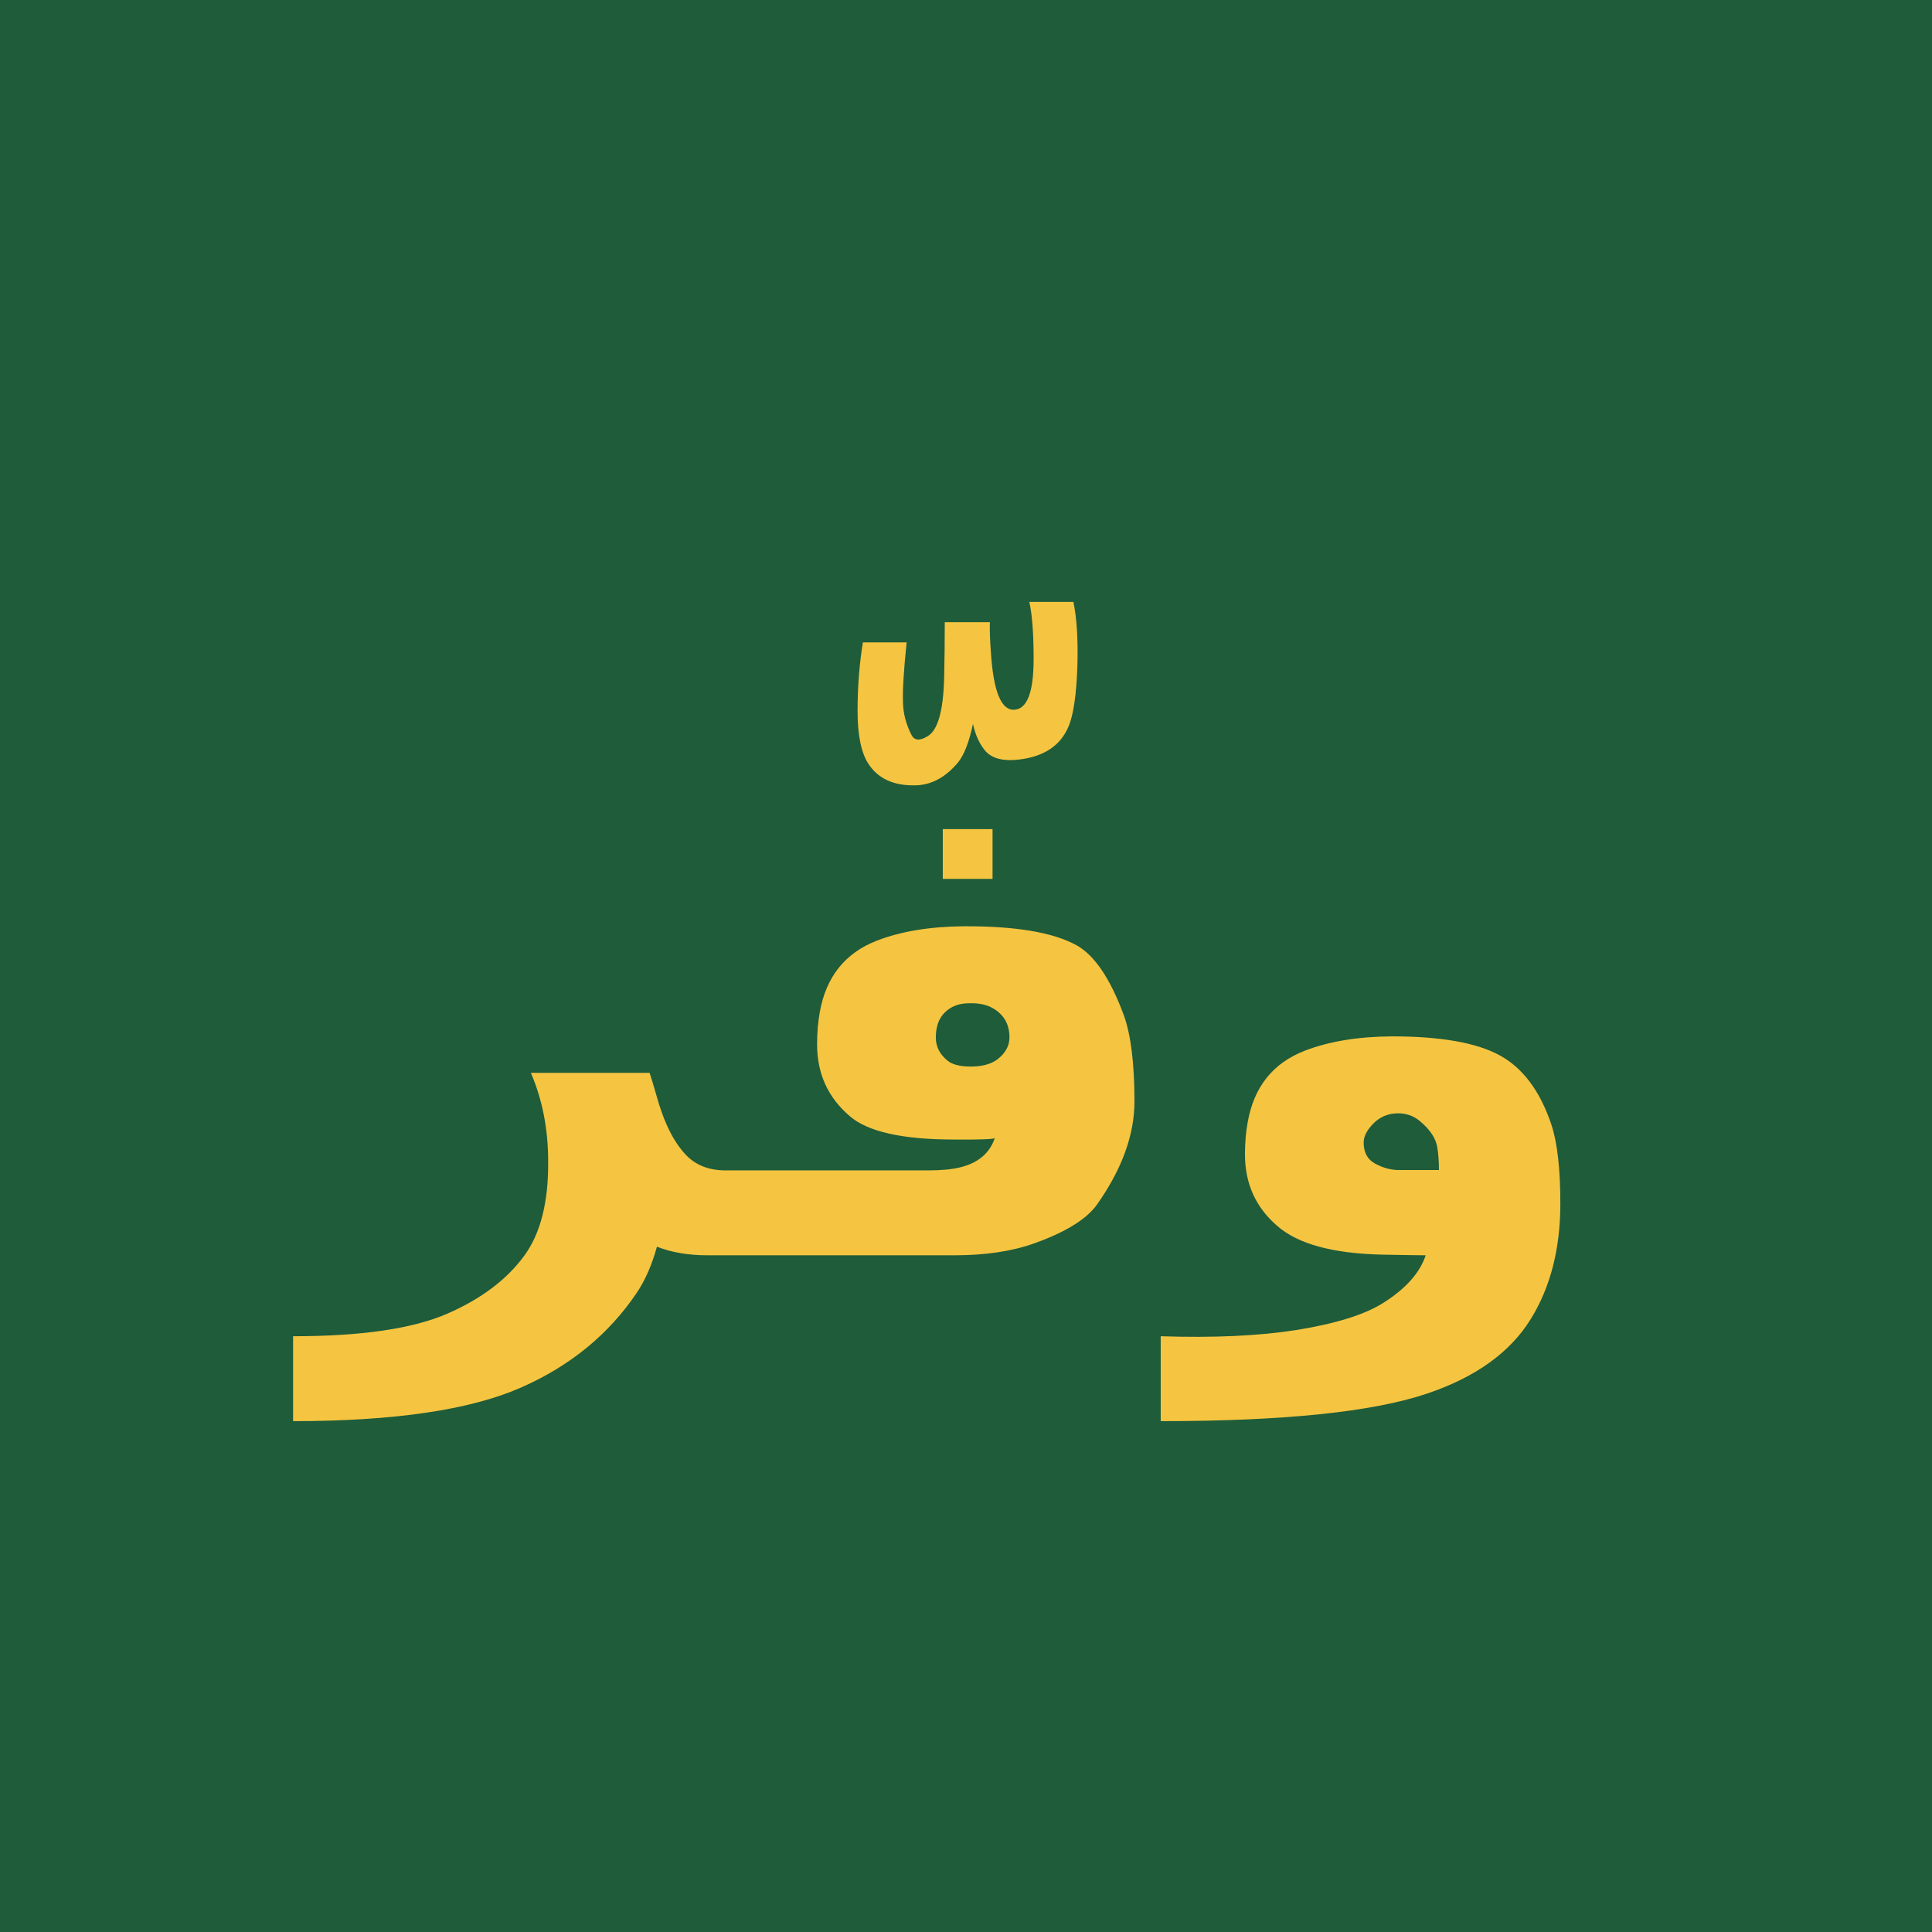
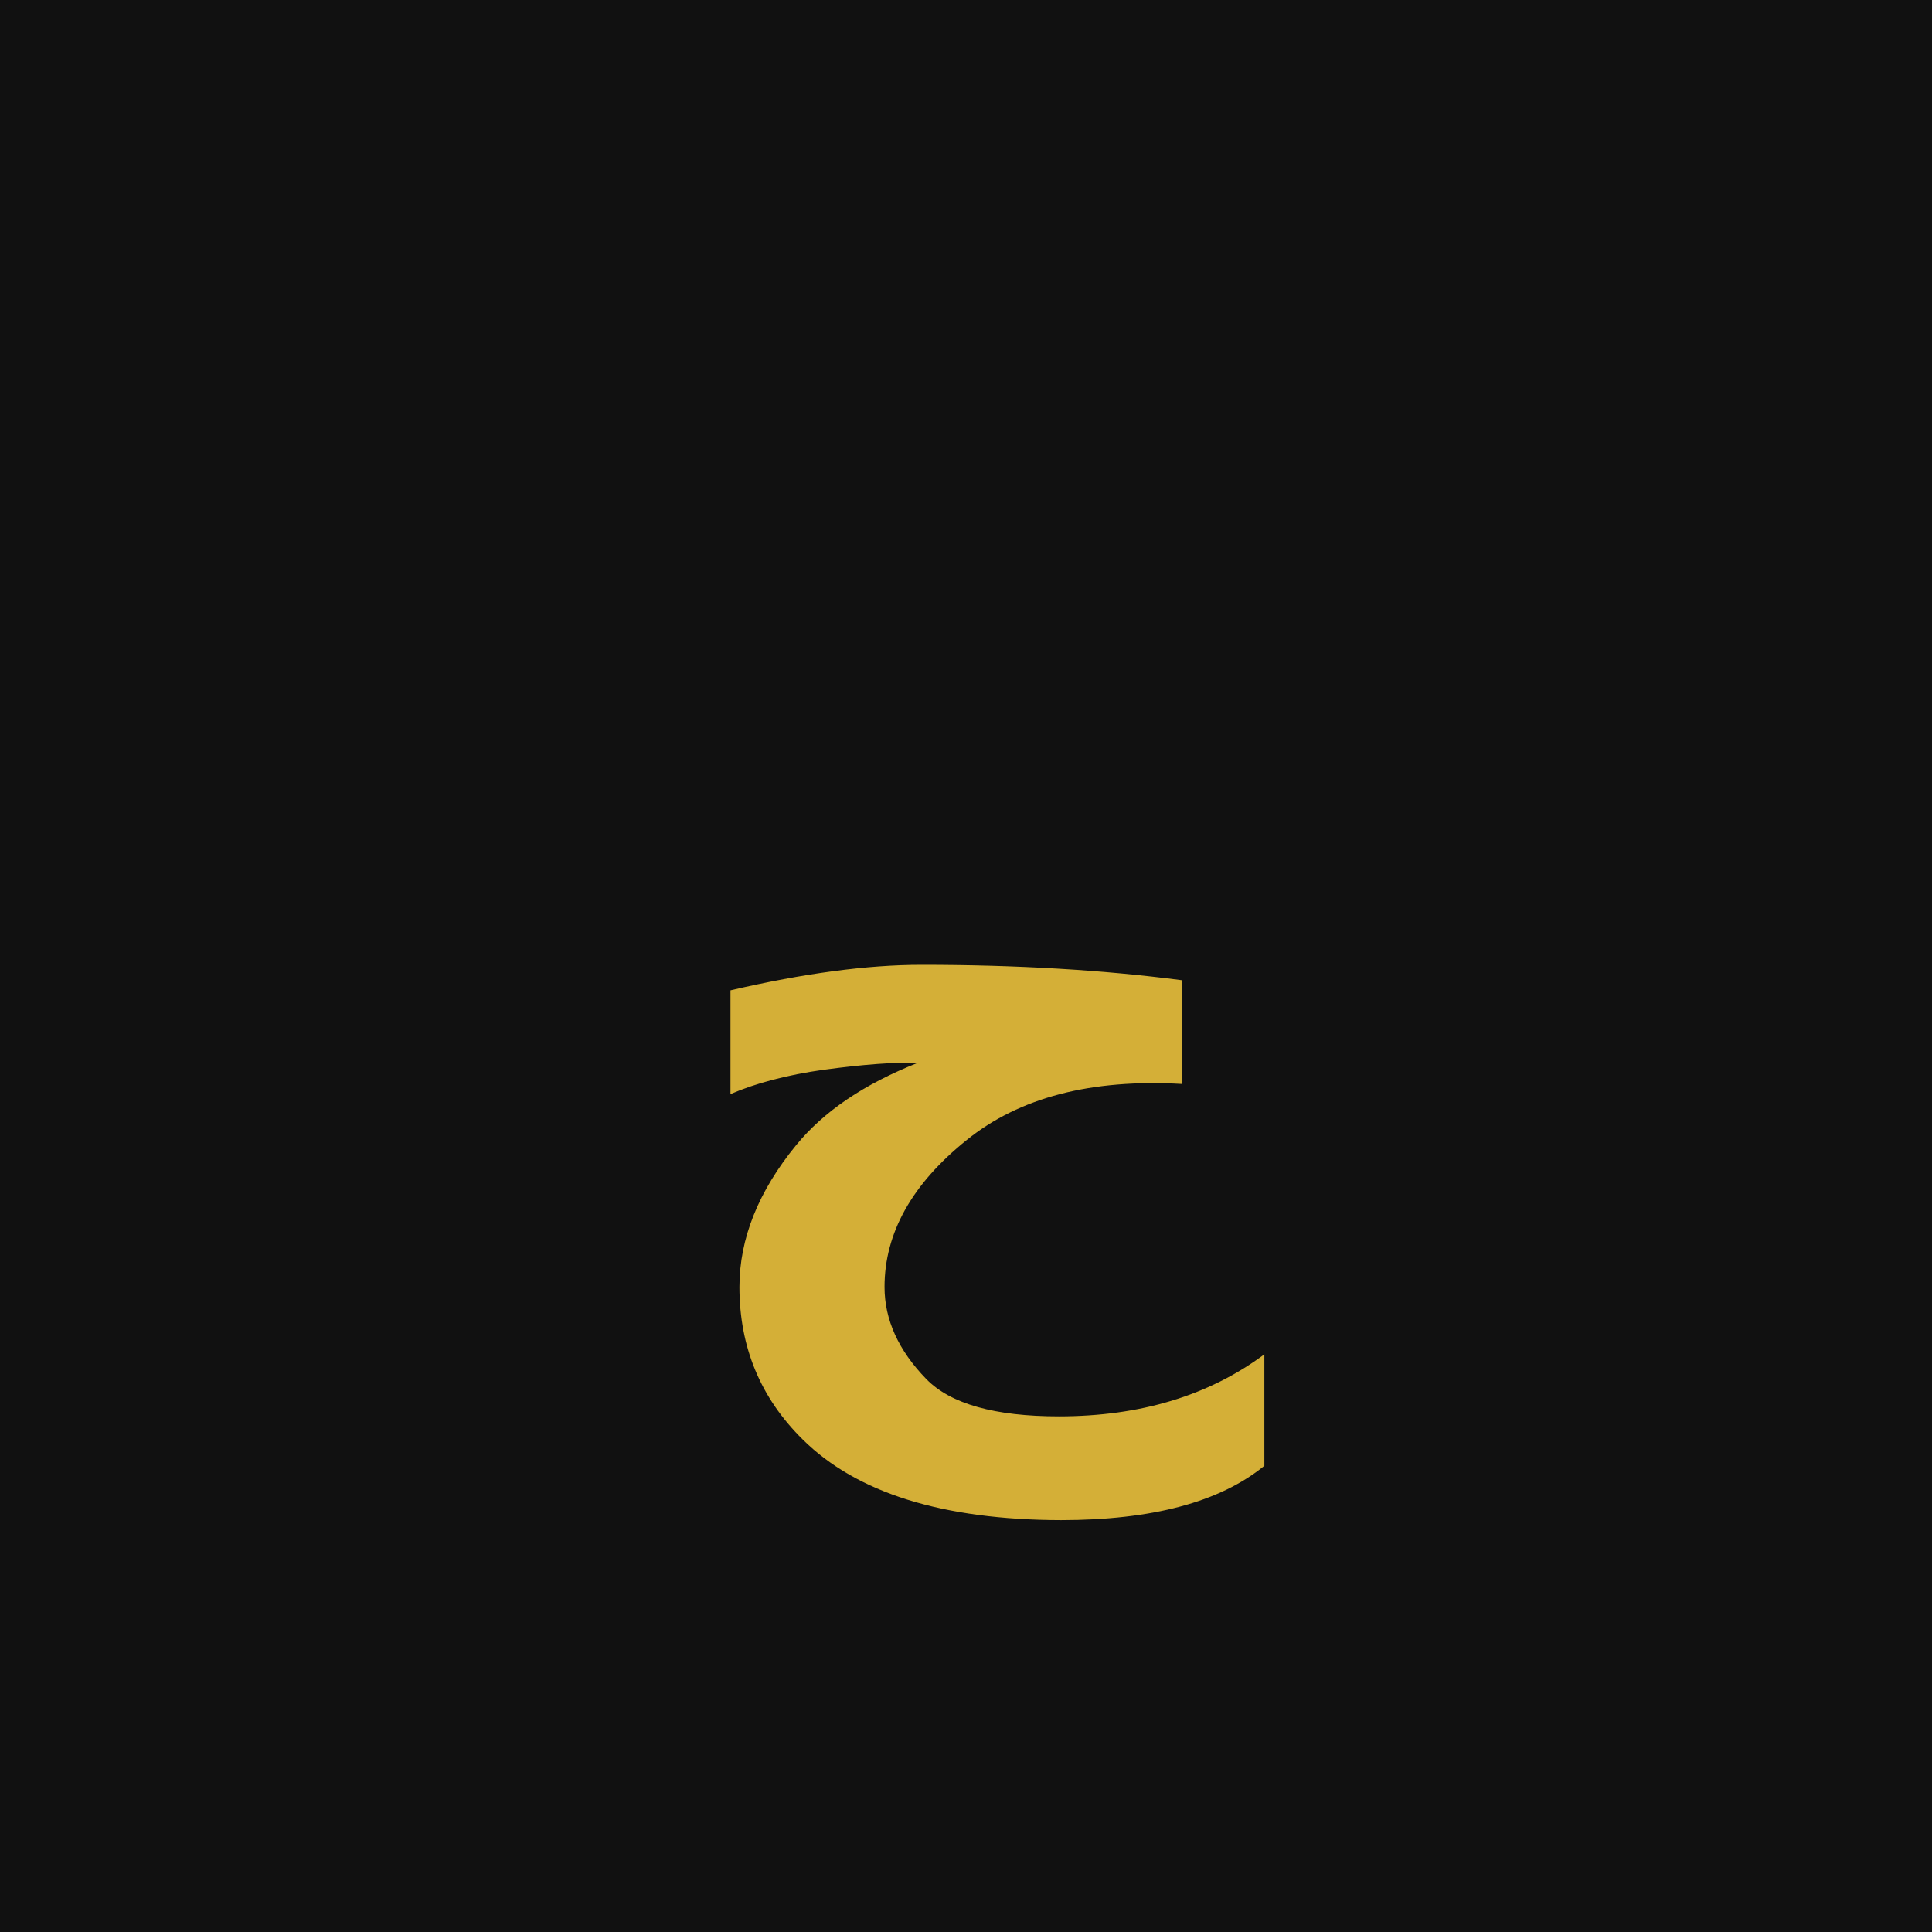
<svg xmlns="http://www.w3.org/2000/svg" viewBox="0 0 512 512">
-   <rect width="512" height="512" fill="#1f5c3a" />
-   <text x="50%" y="55%" text-anchor="middle" dominant-baseline="middle" font-family="Tajawal, system-ui, sans-serif" font-weight="900" font-size="180" fill="#F5C542">وفّر</text>
+   <rect width="512" height="512" fill="#111111" />
+   <text x="50%" y="56%" text-anchor="middle" dominant-baseline="middle" font-family="Cairo, Tajawal, system-ui, sans-serif" font-weight="900" font-size="220" fill="#D4AF37">ح</text>
</svg>
